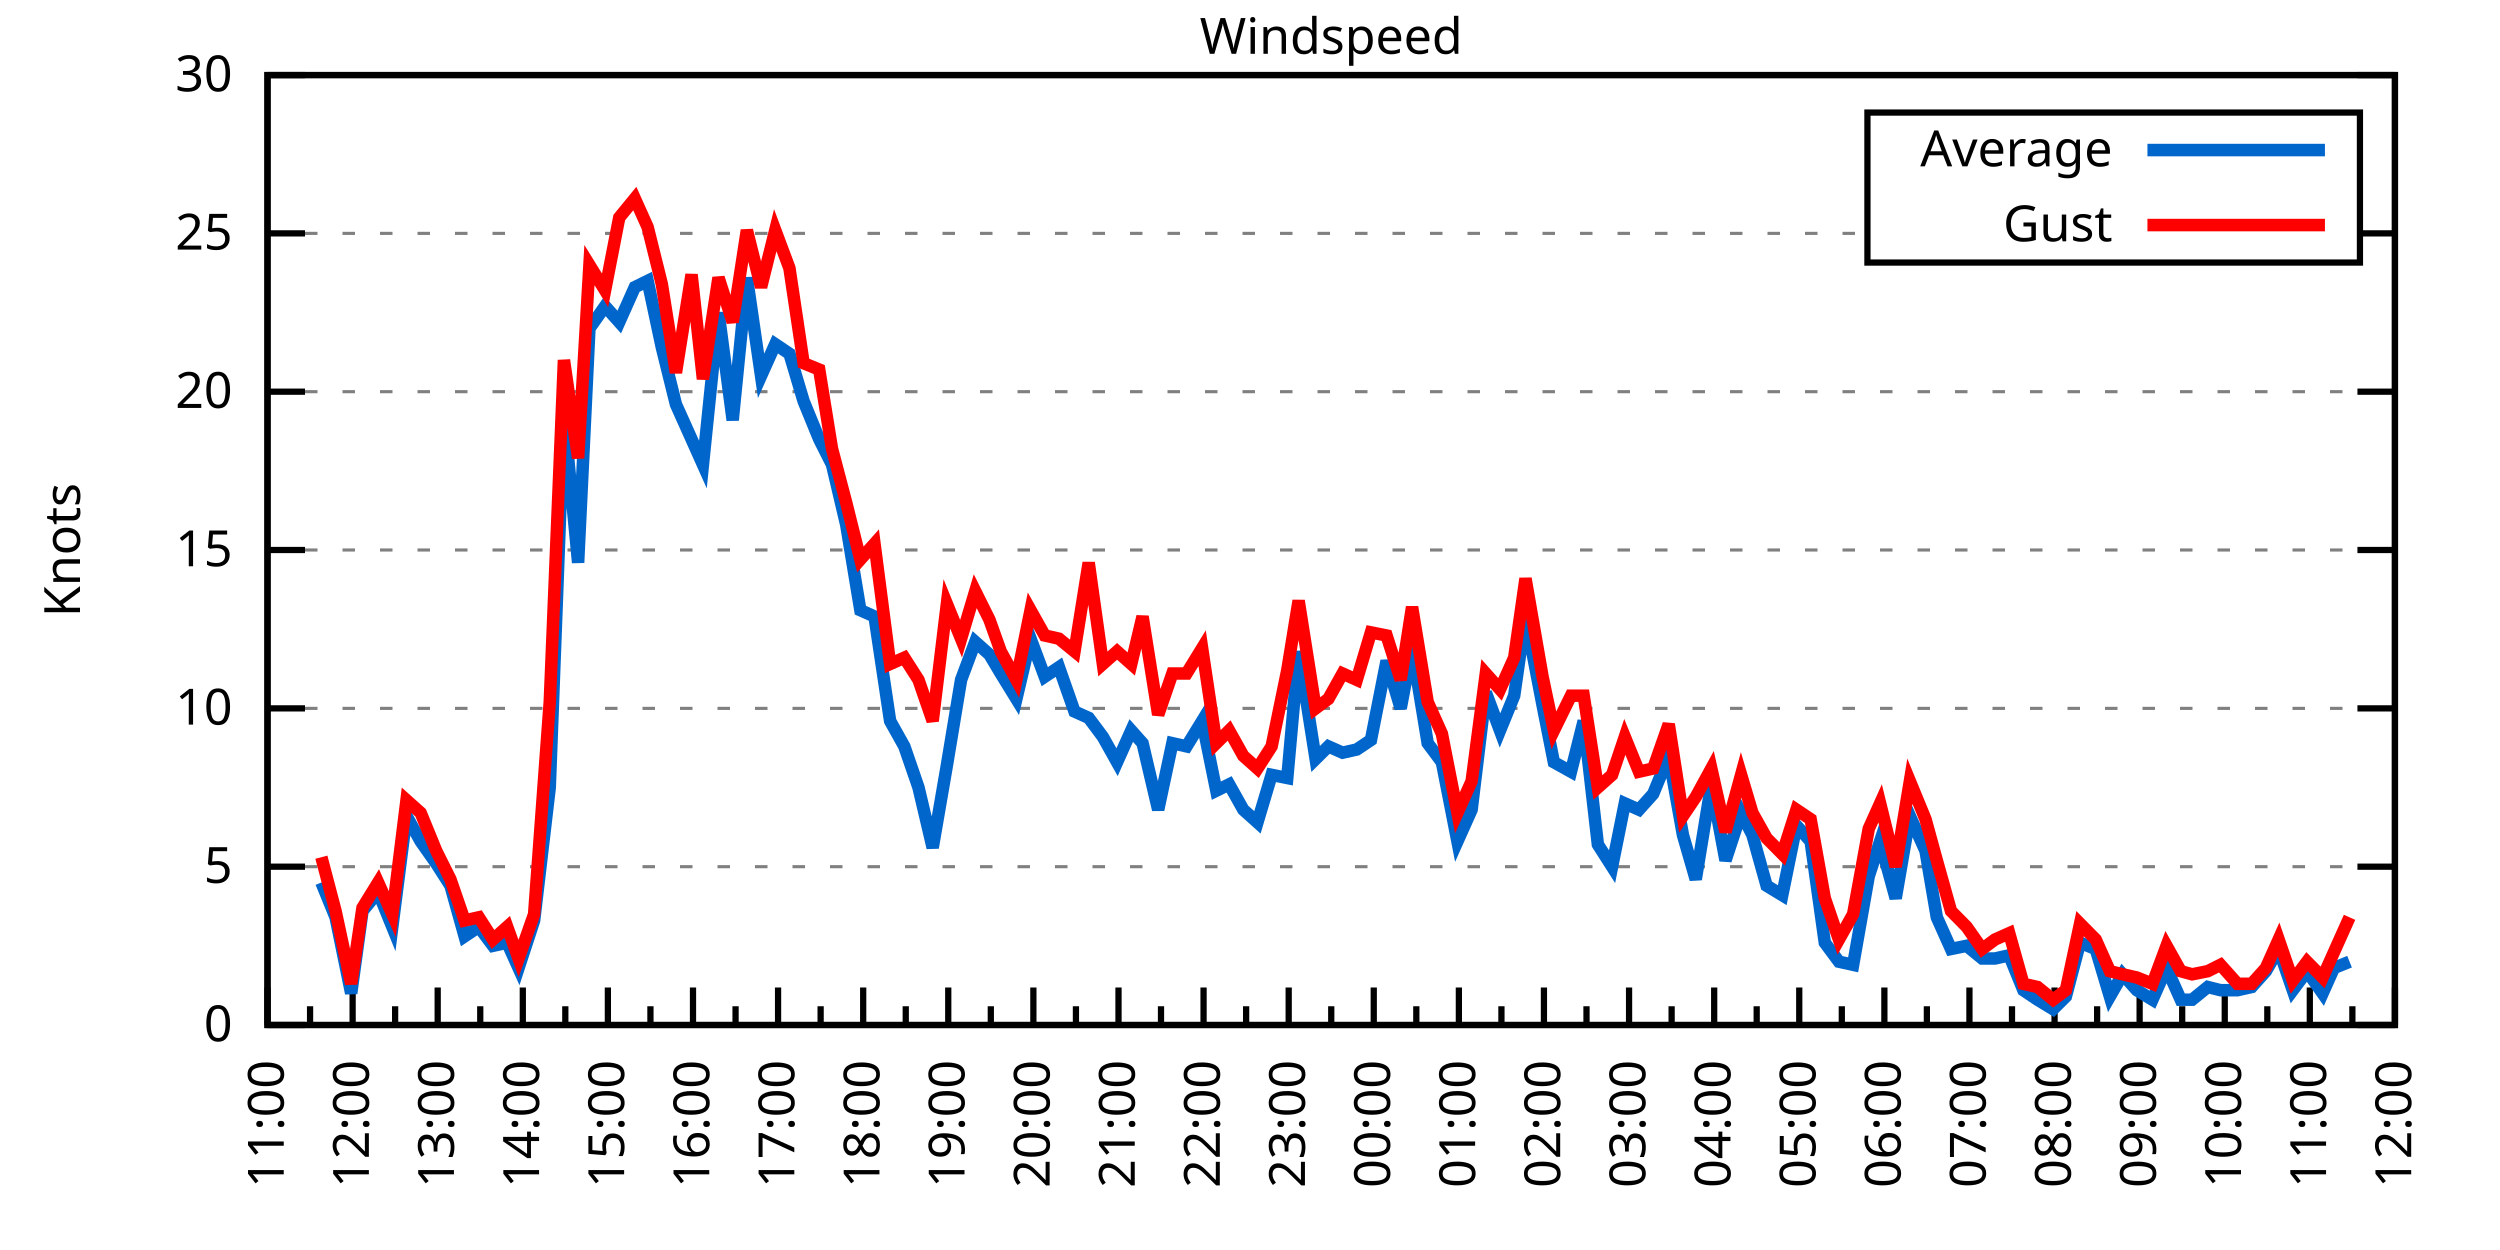
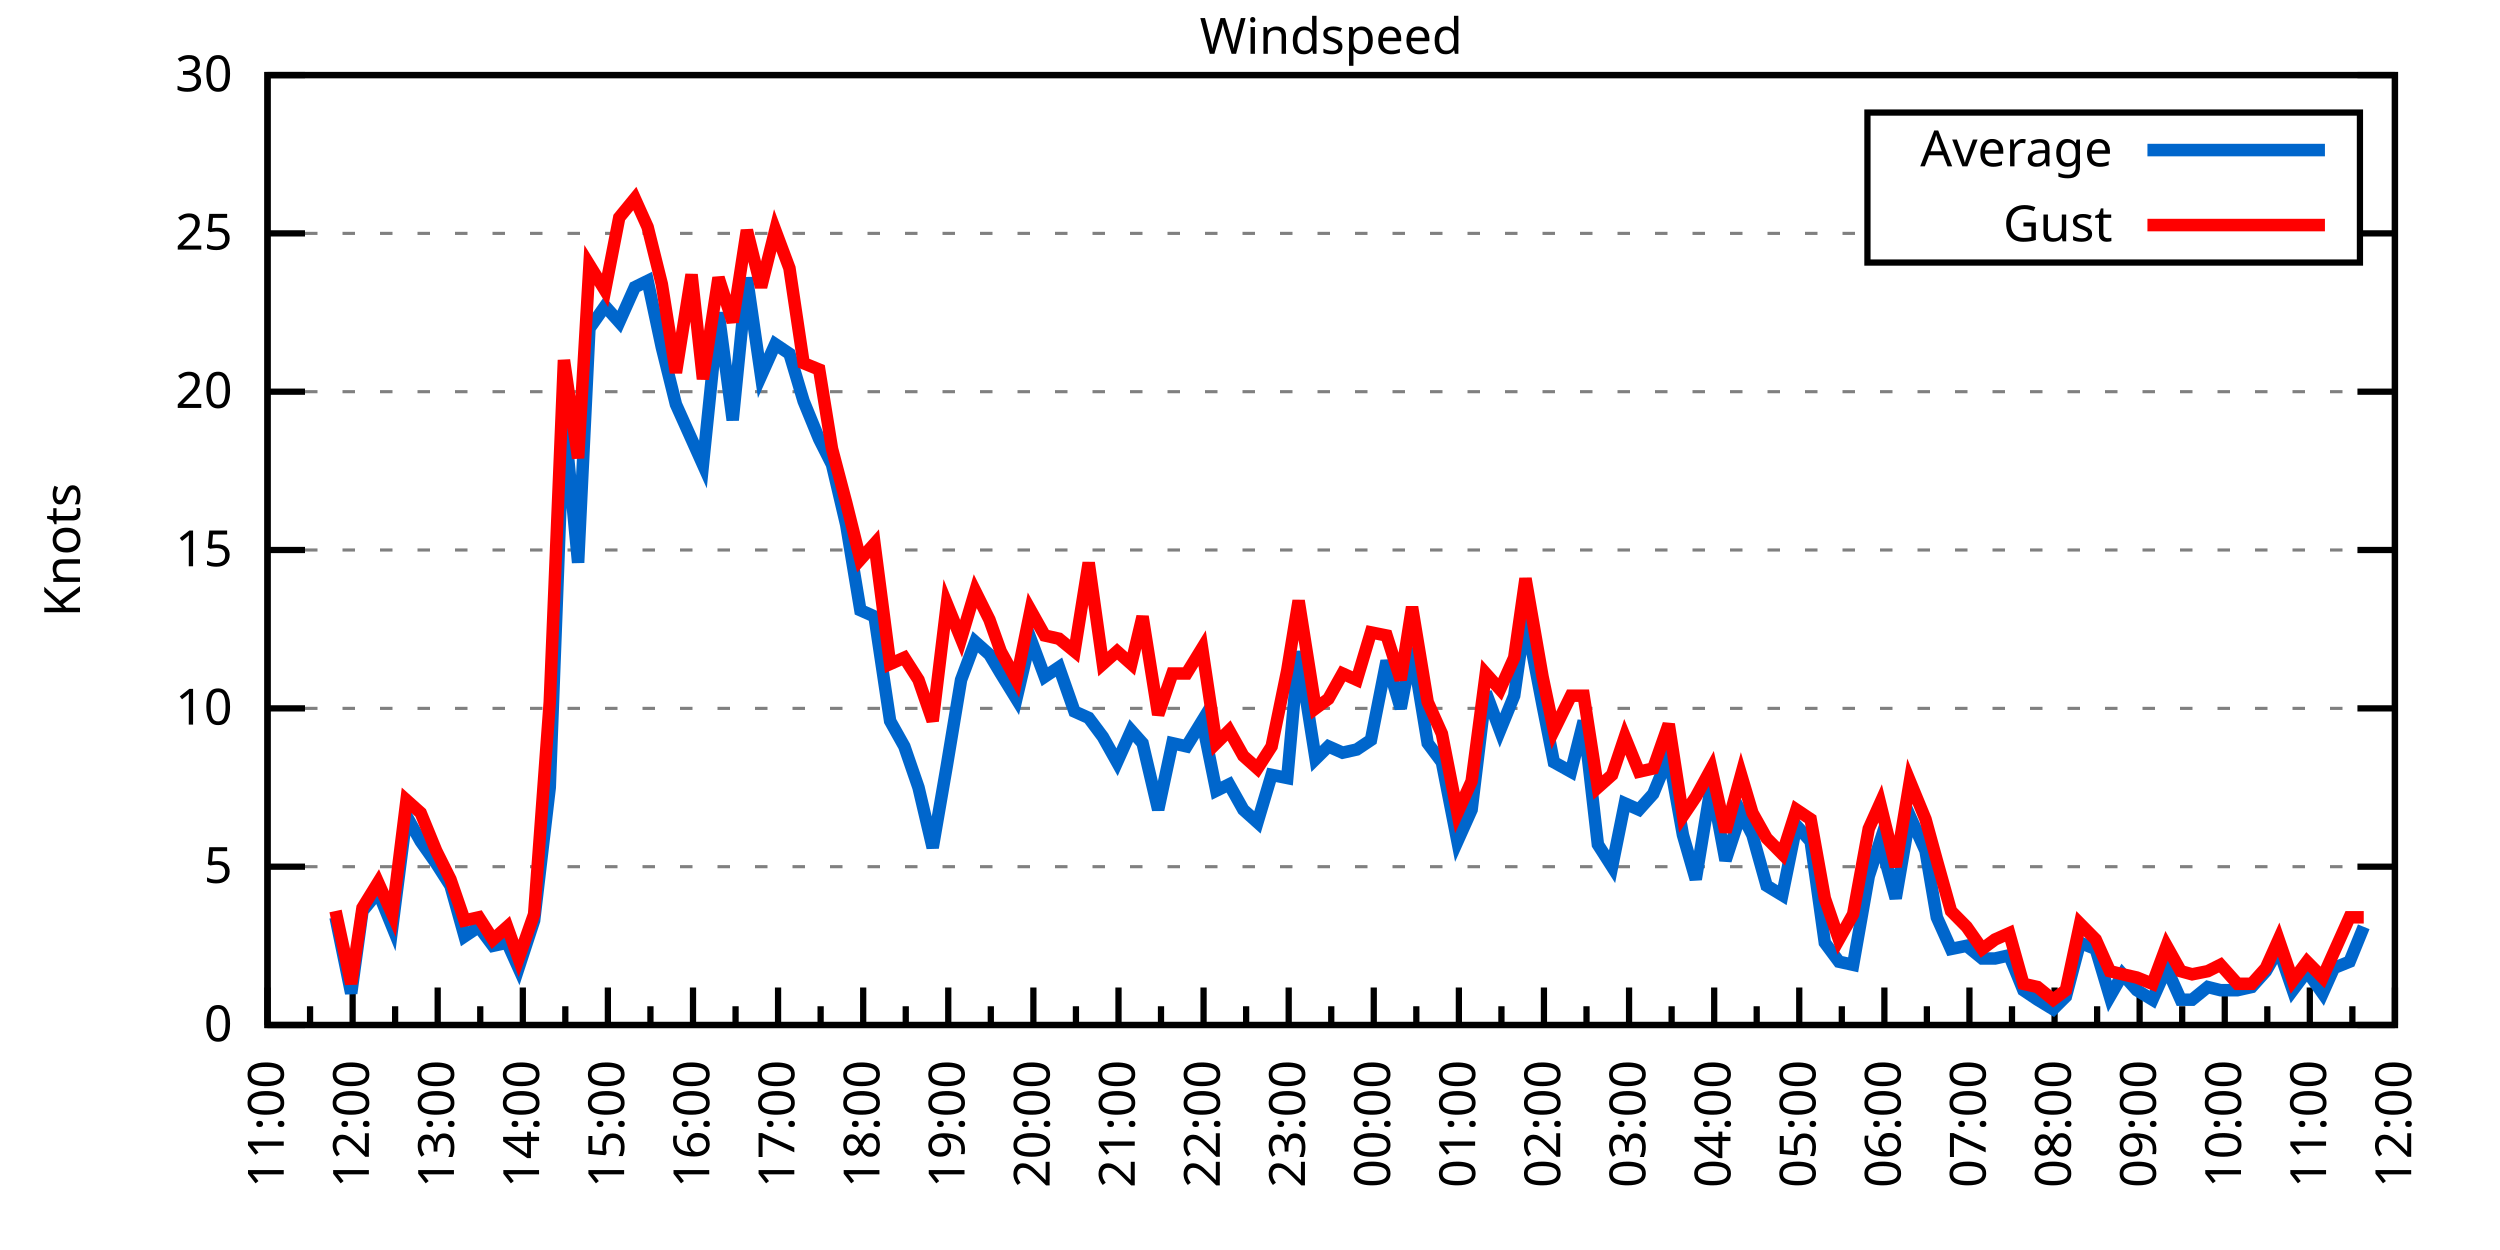
<svg xmlns="http://www.w3.org/2000/svg" xmlns:xlink="http://www.w3.org/1999/xlink" width="400" height="200" viewBox="0 0 400 200">
  <g id="gnuplot_canvas">
    <rect x="0" y="0" width="400" height="200" fill="none" />
    <defs>
      <circle id="gpDot" r="0.5" stroke-width="0.5" stroke="currentColor" />
      <path id="gpPt0" stroke-width="0.333" stroke="currentColor" d="M-1,0 h2 M0,-1 v2" />
      <path id="gpPt1" stroke-width="0.333" stroke="currentColor" d="M-1,-1 L1,1 M1,-1 L-1,1" />
      <path id="gpPt2" stroke-width="0.333" stroke="currentColor" d="M-1,0 L1,0 M0,-1 L0,1 M-1,-1 L1,1 M-1,1 L1,-1" />
      <rect id="gpPt3" stroke-width="0.333" stroke="currentColor" x="-1" y="-1" width="2" height="2" />
      <rect id="gpPt4" stroke-width="0.333" stroke="currentColor" fill="currentColor" x="-1" y="-1" width="2" height="2" />
      <circle id="gpPt5" stroke-width="0.333" stroke="currentColor" cx="0" cy="0" r="1" />
      <use xlink:href="#gpPt5" id="gpPt6" fill="currentColor" stroke="none" />
      <path id="gpPt7" stroke-width="0.333" stroke="currentColor" d="M0,-1.33 L-1.33,0.67 L1.33,0.67 z" />
      <use xlink:href="#gpPt7" id="gpPt8" fill="currentColor" stroke="none" />
      <use xlink:href="#gpPt7" id="gpPt9" stroke="currentColor" transform="rotate(180)" />
      <use xlink:href="#gpPt9" id="gpPt10" fill="currentColor" stroke="none" />
      <use xlink:href="#gpPt3" id="gpPt11" stroke="currentColor" transform="rotate(45)" />
      <use xlink:href="#gpPt11" id="gpPt12" fill="currentColor" stroke="none" />
      <path id="gpPt13" stroke-width="0.333" stroke="currentColor" d="M0,1.330 L1.265,0.411 L0.782,-1.067 L-0.782,-1.076 L-1.265,0.411 z" />
      <use xlink:href="#gpPt13" id="gpPt14" fill="currentColor" stroke="none" />
      <filter id="textbox" filterUnits="objectBoundingBox" x="0" y="0" height="1" width="1">
        <feFlood flood-color="white" flood-opacity="1" result="bgnd" />
        <feComposite in="SourceGraphic" in2="bgnd" operator="atop" />
      </filter>
      <filter id="greybox" filterUnits="objectBoundingBox" x="0" y="0" height="1" width="1">
        <feFlood flood-color="lightgrey" flood-opacity="1" result="grey" />
        <feComposite in="SourceGraphic" in2="grey" operator="atop" />
      </filter>
    </defs>
    <g fill="none" color="white" stroke="currentColor" stroke-width="1.00" stroke-linecap="butt" stroke-linejoin="miter">
</g>
    <g fill="none" color="black" stroke="currentColor" stroke-width="1.00" stroke-linecap="butt" stroke-linejoin="miter">
      <g stroke="none" shape-rendering="crispEdges">
        <polygon fill="rgb(255, 255, 255)" points="42.80,164.00 383.18,164.00 383.18,12.02 42.80,12.02 " />
      </g>
    </g>
    <g fill="none" color="black" stroke="currentColor" stroke-width="1.00" stroke-linecap="butt" stroke-linejoin="miter">
</g>
    <g fill="none" color="black" stroke="black" stroke-width="0.50" stroke-linecap="butt" stroke-linejoin="miter">
</g>
    <g fill="none" color="gray" stroke="currentColor" stroke-width="0.50" stroke-linecap="butt" stroke-linejoin="miter">
      <path stroke="gray" stroke-dasharray="2,4" class="gridline" d="M42.80,164.00 L383.19,164.00  " />
    </g>
    <g fill="none" color="gray" stroke="gray" stroke-width="1.00" stroke-linecap="butt" stroke-linejoin="miter">
</g>
    <g fill="none" color="black" stroke="currentColor" stroke-width="1.00" stroke-linecap="butt" stroke-linejoin="miter">
      <path stroke="black" d="M42.80,164.00 L48.80,164.00 M383.19,164.00 L377.19,164.00  " />
      <g transform="translate(37.20,166.60)" stroke="none" fill="black" font-family="Sans" font-size="8.00" text-anchor="end">
        <text>
          <tspan font-family="Sans"> 0</tspan>
        </text>
      </g>
    </g>
    <g fill="none" color="black" stroke="currentColor" stroke-width="1.00" stroke-linecap="butt" stroke-linejoin="miter">
</g>
    <g fill="none" color="black" stroke="black" stroke-width="0.50" stroke-linecap="butt" stroke-linejoin="miter">
</g>
    <g fill="none" color="gray" stroke="currentColor" stroke-width="0.50" stroke-linecap="butt" stroke-linejoin="miter">
      <path stroke="gray" stroke-dasharray="2,4" class="gridline" d="M42.80,138.67 L383.19,138.67  " />
    </g>
    <g fill="none" color="gray" stroke="gray" stroke-width="1.00" stroke-linecap="butt" stroke-linejoin="miter">
</g>
    <g fill="none" color="black" stroke="currentColor" stroke-width="1.00" stroke-linecap="butt" stroke-linejoin="miter">
      <path stroke="black" d="M42.80,138.67 L48.80,138.67 M383.19,138.67 L377.19,138.67  " />
      <g transform="translate(37.20,141.27)" stroke="none" fill="black" font-family="Sans" font-size="8.00" text-anchor="end">
        <text>
          <tspan font-family="Sans"> 5</tspan>
        </text>
      </g>
    </g>
    <g fill="none" color="black" stroke="currentColor" stroke-width="1.00" stroke-linecap="butt" stroke-linejoin="miter">
</g>
    <g fill="none" color="black" stroke="black" stroke-width="0.50" stroke-linecap="butt" stroke-linejoin="miter">
</g>
    <g fill="none" color="gray" stroke="currentColor" stroke-width="0.50" stroke-linecap="butt" stroke-linejoin="miter">
      <path stroke="gray" stroke-dasharray="2,4" class="gridline" d="M42.80,113.34 L383.19,113.34  " />
    </g>
    <g fill="none" color="gray" stroke="gray" stroke-width="1.00" stroke-linecap="butt" stroke-linejoin="miter">
</g>
    <g fill="none" color="black" stroke="currentColor" stroke-width="1.00" stroke-linecap="butt" stroke-linejoin="miter">
      <path stroke="black" d="M42.80,113.34 L48.80,113.34 M383.19,113.34 L377.19,113.34  " />
      <g transform="translate(37.20,115.94)" stroke="none" fill="black" font-family="Sans" font-size="8.00" text-anchor="end">
        <text>
          <tspan font-family="Sans"> 10</tspan>
        </text>
      </g>
    </g>
    <g fill="none" color="black" stroke="currentColor" stroke-width="1.00" stroke-linecap="butt" stroke-linejoin="miter">
</g>
    <g fill="none" color="black" stroke="black" stroke-width="0.50" stroke-linecap="butt" stroke-linejoin="miter">
</g>
    <g fill="none" color="gray" stroke="currentColor" stroke-width="0.50" stroke-linecap="butt" stroke-linejoin="miter">
      <path stroke="gray" stroke-dasharray="2,4" class="gridline" d="M42.80,88.00 L383.19,88.00  " />
    </g>
    <g fill="none" color="gray" stroke="gray" stroke-width="1.00" stroke-linecap="butt" stroke-linejoin="miter">
</g>
    <g fill="none" color="black" stroke="currentColor" stroke-width="1.00" stroke-linecap="butt" stroke-linejoin="miter">
      <path stroke="black" d="M42.80,88.00 L48.80,88.00 M383.19,88.00 L377.19,88.00  " />
      <g transform="translate(37.20,90.60)" stroke="none" fill="black" font-family="Sans" font-size="8.00" text-anchor="end">
        <text>
          <tspan font-family="Sans"> 15</tspan>
        </text>
      </g>
    </g>
    <g fill="none" color="black" stroke="currentColor" stroke-width="1.00" stroke-linecap="butt" stroke-linejoin="miter">
</g>
    <g fill="none" color="black" stroke="black" stroke-width="0.50" stroke-linecap="butt" stroke-linejoin="miter">
</g>
    <g fill="none" color="gray" stroke="currentColor" stroke-width="0.50" stroke-linecap="butt" stroke-linejoin="miter">
      <path stroke="gray" stroke-dasharray="2,4" class="gridline" d="M42.80,62.67 L383.19,62.67  " />
    </g>
    <g fill="none" color="gray" stroke="gray" stroke-width="1.00" stroke-linecap="butt" stroke-linejoin="miter">
</g>
    <g fill="none" color="black" stroke="currentColor" stroke-width="1.00" stroke-linecap="butt" stroke-linejoin="miter">
      <path stroke="black" d="M42.80,62.67 L48.80,62.67 M383.19,62.67 L377.19,62.67  " />
      <g transform="translate(37.20,65.27)" stroke="none" fill="black" font-family="Sans" font-size="8.00" text-anchor="end">
        <text>
          <tspan font-family="Sans"> 20</tspan>
        </text>
      </g>
    </g>
    <g fill="none" color="black" stroke="currentColor" stroke-width="1.00" stroke-linecap="butt" stroke-linejoin="miter">
</g>
    <g fill="none" color="black" stroke="black" stroke-width="0.50" stroke-linecap="butt" stroke-linejoin="miter">
</g>
    <g fill="none" color="gray" stroke="currentColor" stroke-width="0.50" stroke-linecap="butt" stroke-linejoin="miter">
      <path stroke="gray" stroke-dasharray="2,4" class="gridline" d="M42.80,37.34 L298.79,37.34 M377.59,37.34 L383.19,37.34  " />
    </g>
    <g fill="none" color="gray" stroke="gray" stroke-width="1.00" stroke-linecap="butt" stroke-linejoin="miter">
</g>
    <g fill="none" color="black" stroke="currentColor" stroke-width="1.00" stroke-linecap="butt" stroke-linejoin="miter">
      <path stroke="black" d="M42.80,37.34 L48.80,37.34 M383.19,37.34 L377.19,37.34  " />
      <g transform="translate(37.20,39.94)" stroke="none" fill="black" font-family="Sans" font-size="8.00" text-anchor="end">
        <text>
          <tspan font-family="Sans"> 25</tspan>
        </text>
      </g>
    </g>
    <g fill="none" color="black" stroke="currentColor" stroke-width="1.00" stroke-linecap="butt" stroke-linejoin="miter">
</g>
    <g fill="none" color="black" stroke="black" stroke-width="0.50" stroke-linecap="butt" stroke-linejoin="miter">
</g>
    <g fill="none" color="gray" stroke="currentColor" stroke-width="0.50" stroke-linecap="butt" stroke-linejoin="miter">
      <path stroke="gray" stroke-dasharray="2,4" class="gridline" d="M42.80,12.01 L383.19,12.01  " />
    </g>
    <g fill="none" color="gray" stroke="gray" stroke-width="1.00" stroke-linecap="butt" stroke-linejoin="miter">
</g>
    <g fill="none" color="black" stroke="currentColor" stroke-width="1.00" stroke-linecap="butt" stroke-linejoin="miter">
      <path stroke="black" d="M42.80,12.01 L48.80,12.01 M383.19,12.01 L377.19,12.01  " />
      <g transform="translate(37.20,14.61)" stroke="none" fill="black" font-family="Sans" font-size="8.00" text-anchor="end">
        <text>
          <tspan font-family="Sans"> 30</tspan>
        </text>
      </g>
    </g>
    <g fill="none" color="black" stroke="currentColor" stroke-width="1.00" stroke-linecap="butt" stroke-linejoin="miter">
      <path stroke="black" d="M42.80,164.00 L42.80,158.00  " />
      <g transform="translate(45.40,169.60) rotate(270)" stroke="none" fill="black" font-family="Sans" font-size="8.00" text-anchor="end">
        <text>
          <tspan font-family="Sans">11:00</tspan>
        </text>
      </g>
    </g>
    <g fill="none" color="black" stroke="currentColor" stroke-width="1.00" stroke-linecap="butt" stroke-linejoin="miter">
      <path stroke="black" d="M49.61,164.00 L49.61,161.00 M56.42,164.00 L56.42,158.00  " />
      <g transform="translate(59.02,169.60) rotate(270)" stroke="none" fill="black" font-family="Sans" font-size="8.00" text-anchor="end">
        <text>
          <tspan font-family="Sans">12:00</tspan>
        </text>
      </g>
    </g>
    <g fill="none" color="black" stroke="currentColor" stroke-width="1.00" stroke-linecap="butt" stroke-linejoin="miter">
      <path stroke="black" d="M63.22,164.00 L63.22,161.00 M70.03,164.00 L70.03,158.00  " />
      <g transform="translate(72.63,169.60) rotate(270)" stroke="none" fill="black" font-family="Sans" font-size="8.00" text-anchor="end">
        <text>
          <tspan font-family="Sans">13:00</tspan>
        </text>
      </g>
    </g>
    <g fill="none" color="black" stroke="currentColor" stroke-width="1.00" stroke-linecap="butt" stroke-linejoin="miter">
      <path stroke="black" d="M76.84,164.00 L76.84,161.00 M83.65,164.00 L83.65,158.00  " />
      <g transform="translate(86.25,169.60) rotate(270)" stroke="none" fill="black" font-family="Sans" font-size="8.00" text-anchor="end">
        <text>
          <tspan font-family="Sans">14:00</tspan>
        </text>
      </g>
    </g>
    <g fill="none" color="black" stroke="currentColor" stroke-width="1.00" stroke-linecap="butt" stroke-linejoin="miter">
      <path stroke="black" d="M90.45,164.00 L90.45,161.00 M97.26,164.00 L97.26,158.00  " />
      <g transform="translate(99.86,169.60) rotate(270)" stroke="none" fill="black" font-family="Sans" font-size="8.00" text-anchor="end">
        <text>
          <tspan font-family="Sans">15:00</tspan>
        </text>
      </g>
    </g>
    <g fill="none" color="black" stroke="currentColor" stroke-width="1.00" stroke-linecap="butt" stroke-linejoin="miter">
      <path stroke="black" d="M104.07,164.00 L104.07,161.00 M110.88,164.00 L110.88,158.00  " />
      <g transform="translate(113.48,169.60) rotate(270)" stroke="none" fill="black" font-family="Sans" font-size="8.00" text-anchor="end">
        <text>
          <tspan font-family="Sans">16:00</tspan>
        </text>
      </g>
    </g>
    <g fill="none" color="black" stroke="currentColor" stroke-width="1.00" stroke-linecap="butt" stroke-linejoin="miter">
      <path stroke="black" d="M117.69,164.00 L117.69,161.00 M124.49,164.00 L124.49,158.00  " />
      <g transform="translate(127.09,169.60) rotate(270)" stroke="none" fill="black" font-family="Sans" font-size="8.00" text-anchor="end">
        <text>
          <tspan font-family="Sans">17:00</tspan>
        </text>
      </g>
    </g>
    <g fill="none" color="black" stroke="currentColor" stroke-width="1.00" stroke-linecap="butt" stroke-linejoin="miter">
      <path stroke="black" d="M131.30,164.00 L131.30,161.00 M138.11,164.00 L138.11,158.00  " />
      <g transform="translate(140.71,169.60) rotate(270)" stroke="none" fill="black" font-family="Sans" font-size="8.00" text-anchor="end">
        <text>
          <tspan font-family="Sans">18:00</tspan>
        </text>
      </g>
    </g>
    <g fill="none" color="black" stroke="currentColor" stroke-width="1.00" stroke-linecap="butt" stroke-linejoin="miter">
      <path stroke="black" d="M144.92,164.00 L144.92,161.00 M151.72,164.00 L151.72,158.00  " />
      <g transform="translate(154.32,169.60) rotate(270)" stroke="none" fill="black" font-family="Sans" font-size="8.00" text-anchor="end">
        <text>
          <tspan font-family="Sans">19:00</tspan>
        </text>
      </g>
    </g>
    <g fill="none" color="black" stroke="currentColor" stroke-width="1.00" stroke-linecap="butt" stroke-linejoin="miter">
      <path stroke="black" d="M158.53,164.00 L158.53,161.00 M165.34,164.00 L165.34,158.00  " />
      <g transform="translate(167.94,169.60) rotate(270)" stroke="none" fill="black" font-family="Sans" font-size="8.00" text-anchor="end">
        <text>
          <tspan font-family="Sans">20:00</tspan>
        </text>
      </g>
    </g>
    <g fill="none" color="black" stroke="currentColor" stroke-width="1.00" stroke-linecap="butt" stroke-linejoin="miter">
      <path stroke="black" d="M172.15,164.00 L172.15,161.00 M178.96,164.00 L178.96,158.00  " />
      <g transform="translate(181.56,169.60) rotate(270)" stroke="none" fill="black" font-family="Sans" font-size="8.00" text-anchor="end">
        <text>
          <tspan font-family="Sans">21:00</tspan>
        </text>
      </g>
    </g>
    <g fill="none" color="black" stroke="currentColor" stroke-width="1.00" stroke-linecap="butt" stroke-linejoin="miter">
      <path stroke="black" d="M185.76,164.00 L185.76,161.00 M192.57,164.00 L192.57,158.00  " />
      <g transform="translate(195.17,169.60) rotate(270)" stroke="none" fill="black" font-family="Sans" font-size="8.00" text-anchor="end">
        <text>
          <tspan font-family="Sans">22:00</tspan>
        </text>
      </g>
    </g>
    <g fill="none" color="black" stroke="currentColor" stroke-width="1.00" stroke-linecap="butt" stroke-linejoin="miter">
      <path stroke="black" d="M199.38,164.00 L199.38,161.00 M206.19,164.00 L206.19,158.00  " />
      <g transform="translate(208.79,169.60) rotate(270)" stroke="none" fill="black" font-family="Sans" font-size="8.00" text-anchor="end">
        <text>
          <tspan font-family="Sans">23:00</tspan>
        </text>
      </g>
    </g>
    <g fill="none" color="black" stroke="currentColor" stroke-width="1.00" stroke-linecap="butt" stroke-linejoin="miter">
      <path stroke="black" d="M213.00,164.00 L213.00,161.00 M219.80,164.00 L219.80,158.00  " />
      <g transform="translate(222.40,169.60) rotate(270)" stroke="none" fill="black" font-family="Sans" font-size="8.00" text-anchor="end">
        <text>
          <tspan font-family="Sans">00:00</tspan>
        </text>
      </g>
    </g>
    <g fill="none" color="black" stroke="currentColor" stroke-width="1.00" stroke-linecap="butt" stroke-linejoin="miter">
      <path stroke="black" d="M226.61,164.00 L226.61,161.00 M233.42,164.00 L233.42,158.00  " />
      <g transform="translate(236.02,169.60) rotate(270)" stroke="none" fill="black" font-family="Sans" font-size="8.00" text-anchor="end">
        <text>
          <tspan font-family="Sans">01:00</tspan>
        </text>
      </g>
    </g>
    <g fill="none" color="black" stroke="currentColor" stroke-width="1.00" stroke-linecap="butt" stroke-linejoin="miter">
      <path stroke="black" d="M240.23,164.00 L240.23,161.00 M247.03,164.00 L247.03,158.00  " />
      <g transform="translate(249.63,169.60) rotate(270)" stroke="none" fill="black" font-family="Sans" font-size="8.00" text-anchor="end">
        <text>
          <tspan font-family="Sans">02:00</tspan>
        </text>
      </g>
    </g>
    <g fill="none" color="black" stroke="currentColor" stroke-width="1.00" stroke-linecap="butt" stroke-linejoin="miter">
      <path stroke="black" d="M253.84,164.00 L253.84,161.00 M260.65,164.00 L260.65,158.00  " />
      <g transform="translate(263.25,169.60) rotate(270)" stroke="none" fill="black" font-family="Sans" font-size="8.00" text-anchor="end">
        <text>
          <tspan font-family="Sans">03:00</tspan>
        </text>
      </g>
    </g>
    <g fill="none" color="black" stroke="currentColor" stroke-width="1.00" stroke-linecap="butt" stroke-linejoin="miter">
      <path stroke="black" d="M267.46,164.00 L267.46,161.00 M274.27,164.00 L274.27,158.00  " />
      <g transform="translate(276.87,169.60) rotate(270)" stroke="none" fill="black" font-family="Sans" font-size="8.00" text-anchor="end">
        <text>
          <tspan font-family="Sans">04:00</tspan>
        </text>
      </g>
    </g>
    <g fill="none" color="black" stroke="currentColor" stroke-width="1.00" stroke-linecap="butt" stroke-linejoin="miter">
      <path stroke="black" d="M281.07,164.00 L281.07,161.00 M287.88,164.00 L287.88,158.00  " />
      <g transform="translate(290.48,169.60) rotate(270)" stroke="none" fill="black" font-family="Sans" font-size="8.00" text-anchor="end">
        <text>
          <tspan font-family="Sans">05:00</tspan>
        </text>
      </g>
    </g>
    <g fill="none" color="black" stroke="currentColor" stroke-width="1.00" stroke-linecap="butt" stroke-linejoin="miter">
      <path stroke="black" d="M294.69,164.00 L294.69,161.00 M301.50,164.00 L301.50,158.00  " />
      <g transform="translate(304.10,169.60) rotate(270)" stroke="none" fill="black" font-family="Sans" font-size="8.00" text-anchor="end">
        <text>
          <tspan font-family="Sans">06:00</tspan>
        </text>
      </g>
    </g>
    <g fill="none" color="black" stroke="currentColor" stroke-width="1.00" stroke-linecap="butt" stroke-linejoin="miter">
      <path stroke="black" d="M308.30,164.00 L308.30,161.00 M315.11,164.00 L315.11,158.00  " />
      <g transform="translate(317.71,169.60) rotate(270)" stroke="none" fill="black" font-family="Sans" font-size="8.00" text-anchor="end">
        <text>
          <tspan font-family="Sans">07:00</tspan>
        </text>
      </g>
    </g>
    <g fill="none" color="black" stroke="currentColor" stroke-width="1.00" stroke-linecap="butt" stroke-linejoin="miter">
      <path stroke="black" d="M321.92,164.00 L321.92,161.00 M328.73,164.00 L328.73,158.00  " />
      <g transform="translate(331.33,169.60) rotate(270)" stroke="none" fill="black" font-family="Sans" font-size="8.00" text-anchor="end">
        <text>
          <tspan font-family="Sans">08:00</tspan>
        </text>
      </g>
    </g>
    <g fill="none" color="black" stroke="currentColor" stroke-width="1.00" stroke-linecap="butt" stroke-linejoin="miter">
      <path stroke="black" d="M335.54,164.00 L335.54,161.00 M342.34,164.00 L342.34,158.00  " />
      <g transform="translate(344.94,169.60) rotate(270)" stroke="none" fill="black" font-family="Sans" font-size="8.00" text-anchor="end">
        <text>
          <tspan font-family="Sans">09:00</tspan>
        </text>
      </g>
    </g>
    <g fill="none" color="black" stroke="currentColor" stroke-width="1.00" stroke-linecap="butt" stroke-linejoin="miter">
      <path stroke="black" d="M349.15,164.00 L349.15,161.00 M355.96,164.00 L355.96,158.00  " />
      <g transform="translate(358.56,169.60) rotate(270)" stroke="none" fill="black" font-family="Sans" font-size="8.00" text-anchor="end">
        <text>
          <tspan font-family="Sans">10:00</tspan>
        </text>
      </g>
    </g>
    <g fill="none" color="black" stroke="currentColor" stroke-width="1.00" stroke-linecap="butt" stroke-linejoin="miter">
      <path stroke="black" d="M362.77,164.00 L362.77,161.00 M369.57,164.00 L369.57,158.00  " />
      <g transform="translate(372.17,169.60) rotate(270)" stroke="none" fill="black" font-family="Sans" font-size="8.00" text-anchor="end">
        <text>
          <tspan font-family="Sans">11:00</tspan>
        </text>
      </g>
    </g>
    <g fill="none" color="black" stroke="currentColor" stroke-width="1.00" stroke-linecap="butt" stroke-linejoin="miter">
      <path stroke="black" d="M376.38,164.00 L376.38,161.00 M383.19,164.00 L383.19,158.00  " />
      <g transform="translate(385.79,169.60) rotate(270)" stroke="none" fill="black" font-family="Sans" font-size="8.00" text-anchor="end">
        <text>
          <tspan font-family="Sans">12:00</tspan>
        </text>
      </g>
    </g>
    <g fill="none" color="black" stroke="currentColor" stroke-width="1.00" stroke-linecap="butt" stroke-linejoin="miter">
</g>
    <g fill="none" color="black" stroke="currentColor" stroke-width="1.00" stroke-linecap="butt" stroke-linejoin="miter">
      <path stroke="black" d="M42.80,12.01 L42.80,164.00 L383.19,164.00 L383.19,12.01 L42.80,12.01 Z  " />
    </g>
    <g fill="none" color="black" stroke="currentColor" stroke-width="1.00" stroke-linecap="butt" stroke-linejoin="miter">
      <g transform="translate(12.80,88.01) rotate(270)" stroke="none" fill="black" font-family="Sans" font-size="8.00" text-anchor="middle">
        <text>
          <tspan font-family="Sans">Knots</tspan>
        </text>
      </g>
    </g>
    <g fill="none" color="black" stroke="currentColor" stroke-width="1.00" stroke-linecap="butt" stroke-linejoin="miter">
</g>
    <g fill="none" color="black" stroke="currentColor" stroke-width="1.00" stroke-linecap="butt" stroke-linejoin="miter">
      <path stroke="black" d="M298.79,42.01 L298.79,18.01 L377.59,18.01 L377.59,42.01 L298.79,42.01 Z  " />
    </g>
    <g id="Windspeed_plot_1">
      <g fill="none" color="white" stroke="black" stroke-width="2.00" stroke-linecap="butt" stroke-linejoin="miter">
</g>
      <g fill="none" color="black" stroke="currentColor" stroke-width="2.00" stroke-linecap="butt" stroke-linejoin="miter">
        <g transform="translate(337.99,26.61)" stroke="none" fill="black" font-family="Sans" font-size="8.00" text-anchor="end">
          <text>
            <tspan font-family="Sans">Average</tspan>
          </text>
        </g>
      </g>
      <g fill="none" color="black" stroke="currentColor" stroke-width="2.00" stroke-linecap="butt" stroke-linejoin="miter">
-         <path stroke="rgb(  0, 102, 204)" d="M343.59,24.01 L371.99,24.01 M51.42,141.20 L53.69,146.77 L56.19,158.93 L58.00,145.76 L60.50,142.72 L62.77,148.29   L65.04,130.56 L67.31,134.62 L69.80,138.16 L72.07,141.71 L74.34,149.81 L76.61,148.29 L78.88,151.33 L81.15,150.83   L82.97,154.88 L85.46,147.28 L87.96,126.00 L90.23,66.22 L92.50,90.03 L94.31,52.54 L96.81,48.99 L99.08,51.53   L101.57,45.95 L103.62,44.94 L105.89,55.58 L108.15,64.70 L110.65,70.27 L112.47,74.33 L114.96,50.01 L117.23,67.23   L119.50,44.43 L121.77,60.14 L124.04,55.07 L126.31,56.59 L128.58,64.19 L131.07,70.27 L133.12,74.33 L135.39,83.95   L137.66,97.63 L139.92,98.64 L142.42,115.36 L144.69,119.42 L146.96,126.00 L149.23,135.63 L151.50,122.46 L153.77,108.78   L156.04,102.70 L158.31,104.72 L160.12,107.76 L162.62,111.82 L164.89,102.19 L167.16,108.27 L169.43,106.75 L171.92,113.84   L174.19,114.86 L176.46,117.90 L178.73,121.95 L181.00,116.88 L182.81,118.91 L185.31,129.55 L187.58,118.91 L189.85,119.42   L192.34,115.36 L194.61,126.51 L196.66,125.50 L198.93,129.55 L201.19,131.58 L203.46,123.98 L205.96,124.48 L207.78,104.22   L210.50,121.44 L212.54,119.42 L214.81,120.43 L217.08,119.92 L219.35,118.40 L221.85,105.74 L224.11,113.34 L225.93,103.71   L228.43,118.91 L230.70,121.95 L233.19,134.62 L235.46,129.55 L237.73,110.80 L240.00,116.88 L242.27,111.31 L244.08,98.64   L246.81,112.83 L248.62,121.95 L251.35,123.47 L253.39,115.36 L255.66,135.12 L257.93,138.67 L259.97,128.54 L262.24,129.55   L264.51,127.02 L267.00,120.94 L269.27,133.60 L271.32,140.69 L273.81,125.50 L276.08,137.66 L278.58,130.06 L280.39,133.60   L282.66,141.71 L285.16,143.23 L287.43,132.08 L289.70,134.62 L291.97,150.83 L294.23,153.87 L296.50,154.37 L299.00,140.19   L300.82,134.62 L303.31,143.73 L305.58,130.56 L308.08,136.14 L309.89,146.77 L312.16,151.84 L314.66,151.33 L317.15,153.36   L319.20,153.36 L321.47,152.85 L323.74,158.43 L326.00,159.95 L328.50,161.47 L330.54,159.44 L332.81,150.83 L335.31,151.84   L337.58,159.44 L339.62,155.89 L341.89,158.43 L344.39,159.95 L346.65,154.88 L348.92,159.95 L350.74,159.95 L353.24,157.92   L355.28,158.43 L358.00,158.43 L360.27,157.92 L362.54,155.39 L364.58,151.84 L366.85,158.43 L369.12,155.39 L371.62,158.93   L373.43,154.88 L375.93,153.87  " />
+         <path stroke="rgb(  0, 102, 204)" d="M343.59,24.01 L371.99,24.01 M53.69,146.77 L56.19,158.93 L58.00,145.76 L60.50,142.72 L62.77,148.29 L65.04,130.56   L67.31,134.62 L69.80,138.16 L72.07,141.71 L74.34,149.81 L76.61,148.29 L78.88,151.33 L81.15,150.83 L82.97,154.88   L85.46,147.28 L87.96,126.00 L90.23,66.22 L92.50,90.03 L94.31,52.54 L96.81,48.99 L99.08,51.53 L101.57,45.95   L103.62,44.94 L105.89,55.58 L108.15,64.70 L110.65,70.27 L112.47,74.33 L114.96,50.01 L117.23,67.23 L119.50,44.43   L121.77,60.14 L124.04,55.07 L126.31,56.59 L128.58,64.19 L131.07,70.27 L133.12,74.33 L135.39,83.95 L137.66,97.63   L139.92,98.64 L142.42,115.36 L144.69,119.42 L146.96,126.00 L149.23,135.63 L151.50,122.46 L153.77,108.78 L156.04,102.70   L158.31,104.72 L160.12,107.76 L162.62,111.82 L164.89,102.19 L167.16,108.27 L169.43,106.75 L171.92,113.84 L174.19,114.86   L176.46,117.90 L178.73,121.95 L181.00,116.88 L182.81,118.91 L185.31,129.55 L187.58,118.91 L189.85,119.42 L192.34,115.36   L194.61,126.51 L196.66,125.50 L198.93,129.55 L201.19,131.58 L203.46,123.98 L205.96,124.48 L207.78,104.22 L210.50,121.44   L212.54,119.42 L214.81,120.43 L217.08,119.92 L219.35,118.40 L221.85,105.74 L224.11,113.34 L225.93,103.71 L228.43,118.91   L230.70,121.95 L233.19,134.62 L235.46,129.55 L237.73,110.80 L240.00,116.88 L242.27,111.31 L244.08,98.64 L246.81,112.83   L248.62,121.95 L251.35,123.47 L253.39,115.36 L255.66,135.12 L257.93,138.67 L259.97,128.54 L262.24,129.55 L264.51,127.02   L267.00,120.94 L269.27,133.60 L271.32,140.69 L273.81,125.50 L276.08,137.66 L278.58,130.06 L280.39,133.60 L282.66,141.71   L285.16,143.23 L287.43,132.08 L289.70,134.62 L291.97,150.83 L294.23,153.87 L296.50,154.37 L299.00,140.19 L300.82,134.62   L303.31,143.73 L305.58,130.56 L308.08,136.14 L309.89,146.77 L312.16,151.84 L314.66,151.33 L317.15,153.36 L319.20,153.36   L321.47,152.85 L323.74,158.43 L326.00,159.95 L328.50,161.47 L330.54,159.44 L332.81,150.83 L335.31,151.84 L337.58,159.44   L339.62,155.89 L341.89,158.43 L344.39,159.95 L346.65,154.88 L348.92,159.95 L350.74,159.95 L353.24,157.92 L355.28,158.43   L358.00,158.43 L360.27,157.92 L362.54,155.39 L364.58,151.84 L366.85,158.43 L369.12,155.39 L371.62,158.93 L373.43,154.88   L375.93,153.87 L378.20,148.29  " />
      </g>
    </g>
    <g id="Windspeed_plot_2">
      <g fill="none" color="black" stroke="currentColor" stroke-width="2.00" stroke-linecap="butt" stroke-linejoin="miter">
        <g transform="translate(337.99,38.61)" stroke="none" fill="black" font-family="Sans" font-size="8.00" text-anchor="end">
          <text>
            <tspan font-family="Sans">Gust</tspan>
          </text>
        </g>
      </g>
      <g fill="none" color="black" stroke="currentColor" stroke-width="2.00" stroke-linecap="butt" stroke-linejoin="miter">
-         <path stroke="rgb(255,   0,   0)" d="M343.59,36.01 L371.99,36.01 M51.42,137.15 L53.69,145.76 L56.19,157.41 L58.00,145.25 L60.50,141.20 L62.77,146.27   L65.04,128.03 L67.31,130.06 L69.80,136.14 L72.07,140.69 L74.34,147.28 L76.61,146.77 L78.88,150.32 L81.15,148.29   L82.97,153.36 L85.46,146.27 L87.96,112.32 L90.23,57.61 L92.50,73.31 L94.31,42.41 L96.81,46.46 L99.08,34.81   L101.57,31.77 L103.62,36.33 L105.89,45.45 L108.15,59.63 L110.65,43.93 L112.47,60.65 L114.96,44.43 L117.23,51.53   L119.50,36.84 L121.77,45.95 L124.04,36.84 L126.31,42.91 L128.58,58.11 L131.07,59.13 L133.12,71.79 L135.39,80.41   L137.66,89.52 L139.92,86.99 L142.42,106.24 L144.69,105.23 L146.96,108.78 L149.23,115.36 L151.50,96.62 L153.77,102.19   L156.04,94.59 L158.31,99.15 L160.12,104.22 L162.62,108.78 L164.89,97.63 L167.16,101.68 L169.43,102.19 L171.92,104.22   L174.19,90.03 L176.46,106.24 L178.73,104.22 L181.00,106.24 L182.81,98.64 L185.31,114.35 L187.58,107.76 L189.85,107.76   L192.34,103.71 L194.61,118.91 L196.66,116.88 L198.93,120.94 L201.19,122.96 L203.46,119.42 L205.96,107.26 L207.78,96.11   L210.50,113.34 L212.54,111.82 L214.81,107.76 L217.08,108.78 L219.35,101.18 L221.85,101.68 L224.11,108.78 L225.93,97.12   L228.43,112.32 L230.70,117.39 L233.19,130.06 L235.46,124.99 L237.73,107.76 L240.00,110.30 L242.27,105.23 L244.08,92.56   L246.81,108.27 L248.62,116.88 L251.35,111.31 L253.39,111.31 L255.66,126.00 L257.93,123.98 L259.97,117.90 L262.24,123.47   L264.51,122.96 L267.00,115.87 L269.27,130.56 L271.32,127.52 L273.81,122.96 L276.08,133.10 L278.58,123.98 L280.39,130.06   L282.66,134.11 L285.16,136.64 L287.43,129.55 L289.70,131.07 L291.97,143.73 L294.23,150.32 L296.50,146.27 L299.00,132.59   L300.82,128.54 L303.31,138.67 L305.58,124.99 L308.08,131.07 L309.89,137.66 L312.16,145.76 L314.66,148.29 L317.15,151.84   L319.20,150.32 L321.47,149.31 L323.74,157.41 L326.00,157.92 L328.50,159.95 L330.54,158.43 L332.81,147.79 L335.31,150.32   L337.58,155.39 L339.62,155.89 L341.89,156.40 L344.39,157.41 L346.65,151.33 L348.92,155.39 L350.74,155.89 L353.24,155.39   L355.28,154.37 L358.00,157.41 L360.27,157.41 L362.54,154.88 L364.58,150.32 L366.85,156.91 L369.12,153.87 L371.62,156.40   L373.43,152.35 L375.93,146.77  " />
+         <path stroke="rgb(255,   0,   0)" d="M343.59,36.01 L371.99,36.01 M53.69,145.76 L56.19,157.41 L58.00,145.25 L60.50,141.20 L62.77,146.27 L65.04,128.03   L67.31,130.06 L69.80,136.14 L72.07,140.69 L74.34,147.28 L76.61,146.77 L78.88,150.32 L81.15,148.29 L82.97,153.36   L85.46,146.27 L87.96,112.32 L90.23,57.61 L92.50,73.31 L94.31,42.41 L96.81,46.46 L99.08,34.81 L101.57,31.77   L103.62,36.33 L105.89,45.45 L108.15,59.63 L110.65,43.93 L112.47,60.65 L114.96,44.43 L117.23,51.53 L119.50,36.84   L121.77,45.95 L124.04,36.84 L126.31,42.91 L128.58,58.11 L131.07,59.13 L133.12,71.79 L135.39,80.41 L137.66,89.52   L139.92,86.99 L142.42,106.24 L144.69,105.23 L146.96,108.78 L149.23,115.36 L151.50,96.62 L153.77,102.19 L156.04,94.59   L158.31,99.15 L160.12,104.22 L162.62,108.78 L164.89,97.63 L167.16,101.68 L169.43,102.19 L171.92,104.22 L174.19,90.03   L176.46,106.24 L178.73,104.22 L181.00,106.24 L182.81,98.64 L185.31,114.35 L187.58,107.76 L189.85,107.76 L192.34,103.71   L194.61,118.91 L196.66,116.88 L198.93,120.94 L201.19,122.96 L203.46,119.42 L205.96,107.26 L207.78,96.11 L210.50,113.34   L212.54,111.82 L214.81,107.76 L217.08,108.78 L219.35,101.18 L221.85,101.68 L224.11,108.78 L225.93,97.12 L228.43,112.32   L230.70,117.39 L233.19,130.06 L235.46,124.99 L237.73,107.76 L240.00,110.30 L242.27,105.23 L244.08,92.56 L246.81,108.27   L248.62,116.88 L251.35,111.31 L253.39,111.31 L255.66,126.00 L257.93,123.98 L259.97,117.90 L262.24,123.47 L264.51,122.96   L267.00,115.87 L269.27,130.56 L271.32,127.52 L273.81,122.96 L276.08,133.10 L278.58,123.98 L280.39,130.06 L282.66,134.11   L285.16,136.64 L287.43,129.55 L289.70,131.07 L291.97,143.73 L294.23,150.32 L296.50,146.27 L299.00,132.59 L300.82,128.54   L303.31,138.67 L305.58,124.99 L308.08,131.07 L309.89,137.66 L312.16,145.76 L314.66,148.29 L317.15,151.84 L319.20,150.32   L321.47,149.31 L323.74,157.41 L326.00,157.92 L328.50,159.95 L330.54,158.43 L332.81,147.79 L335.31,150.32 L337.58,155.39   L339.62,155.89 L341.89,156.40 L344.39,157.41 L346.65,151.33 L348.92,155.39 L350.74,155.89 L353.24,155.39 L355.28,154.37   L358.00,157.41 L360.27,157.41 L362.54,154.88 L364.58,150.32 L366.85,156.91 L369.12,153.87 L371.62,156.40 L373.43,152.35   L375.93,146.77 L378.20,146.77  " />
      </g>
    </g>
    <g fill="none" color="black" stroke="currentColor" stroke-width="2.00" stroke-linecap="butt" stroke-linejoin="miter">
</g>
    <g fill="none" color="black" stroke="black" stroke-width="1.00" stroke-linecap="butt" stroke-linejoin="miter">
</g>
    <g fill="none" color="black" stroke="currentColor" stroke-width="1.00" stroke-linecap="butt" stroke-linejoin="miter">
      <path stroke="black" d="M42.80,12.01 L42.80,164.00 L383.19,164.00 L383.19,12.01 L42.80,12.01 Z  " />
    </g>
    <g fill="none" color="black" stroke="currentColor" stroke-width="1.00" stroke-linecap="butt" stroke-linejoin="miter">
      <g transform="translate(212.99,8.61)" stroke="none" fill="black" font-family="Sans" font-size="8.00" text-anchor="middle">
        <text>
          <tspan font-family="Sans">Windspeed</tspan>
        </text>
      </g>
    </g>
    <g fill="none" color="black" stroke="currentColor" stroke-width="1.00" stroke-linecap="butt" stroke-linejoin="miter">
</g>
  </g>
</svg>
